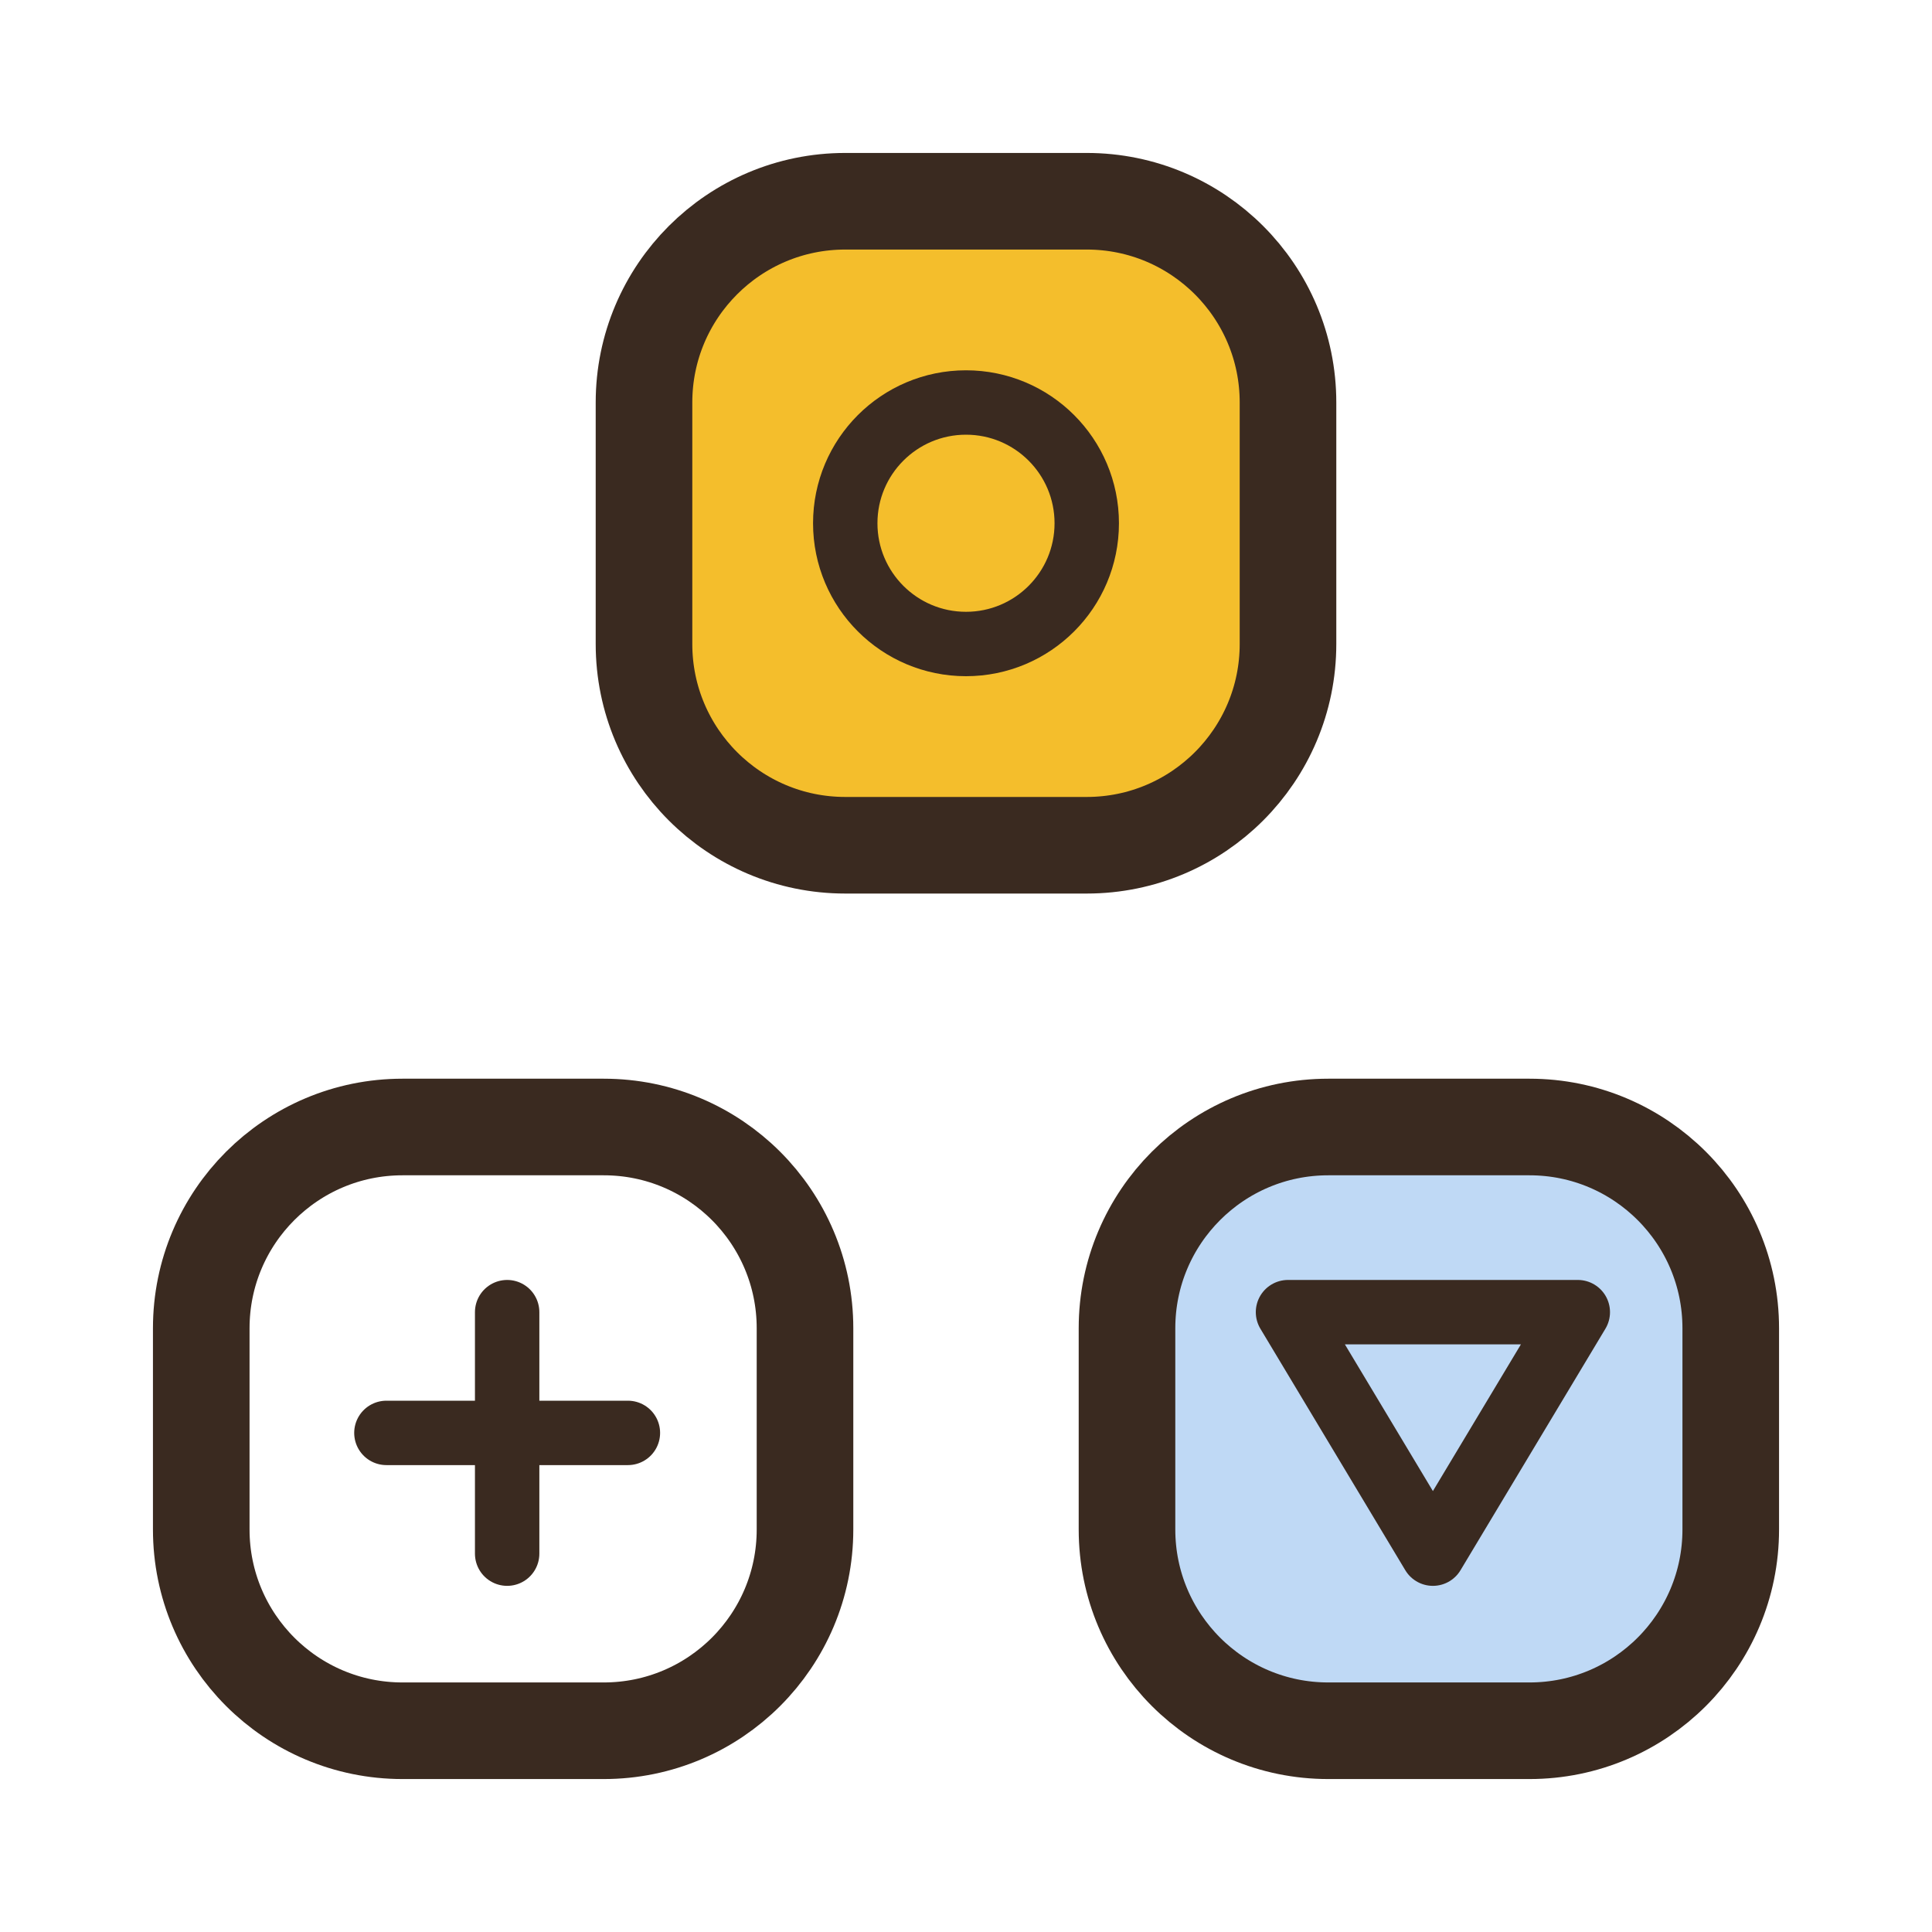
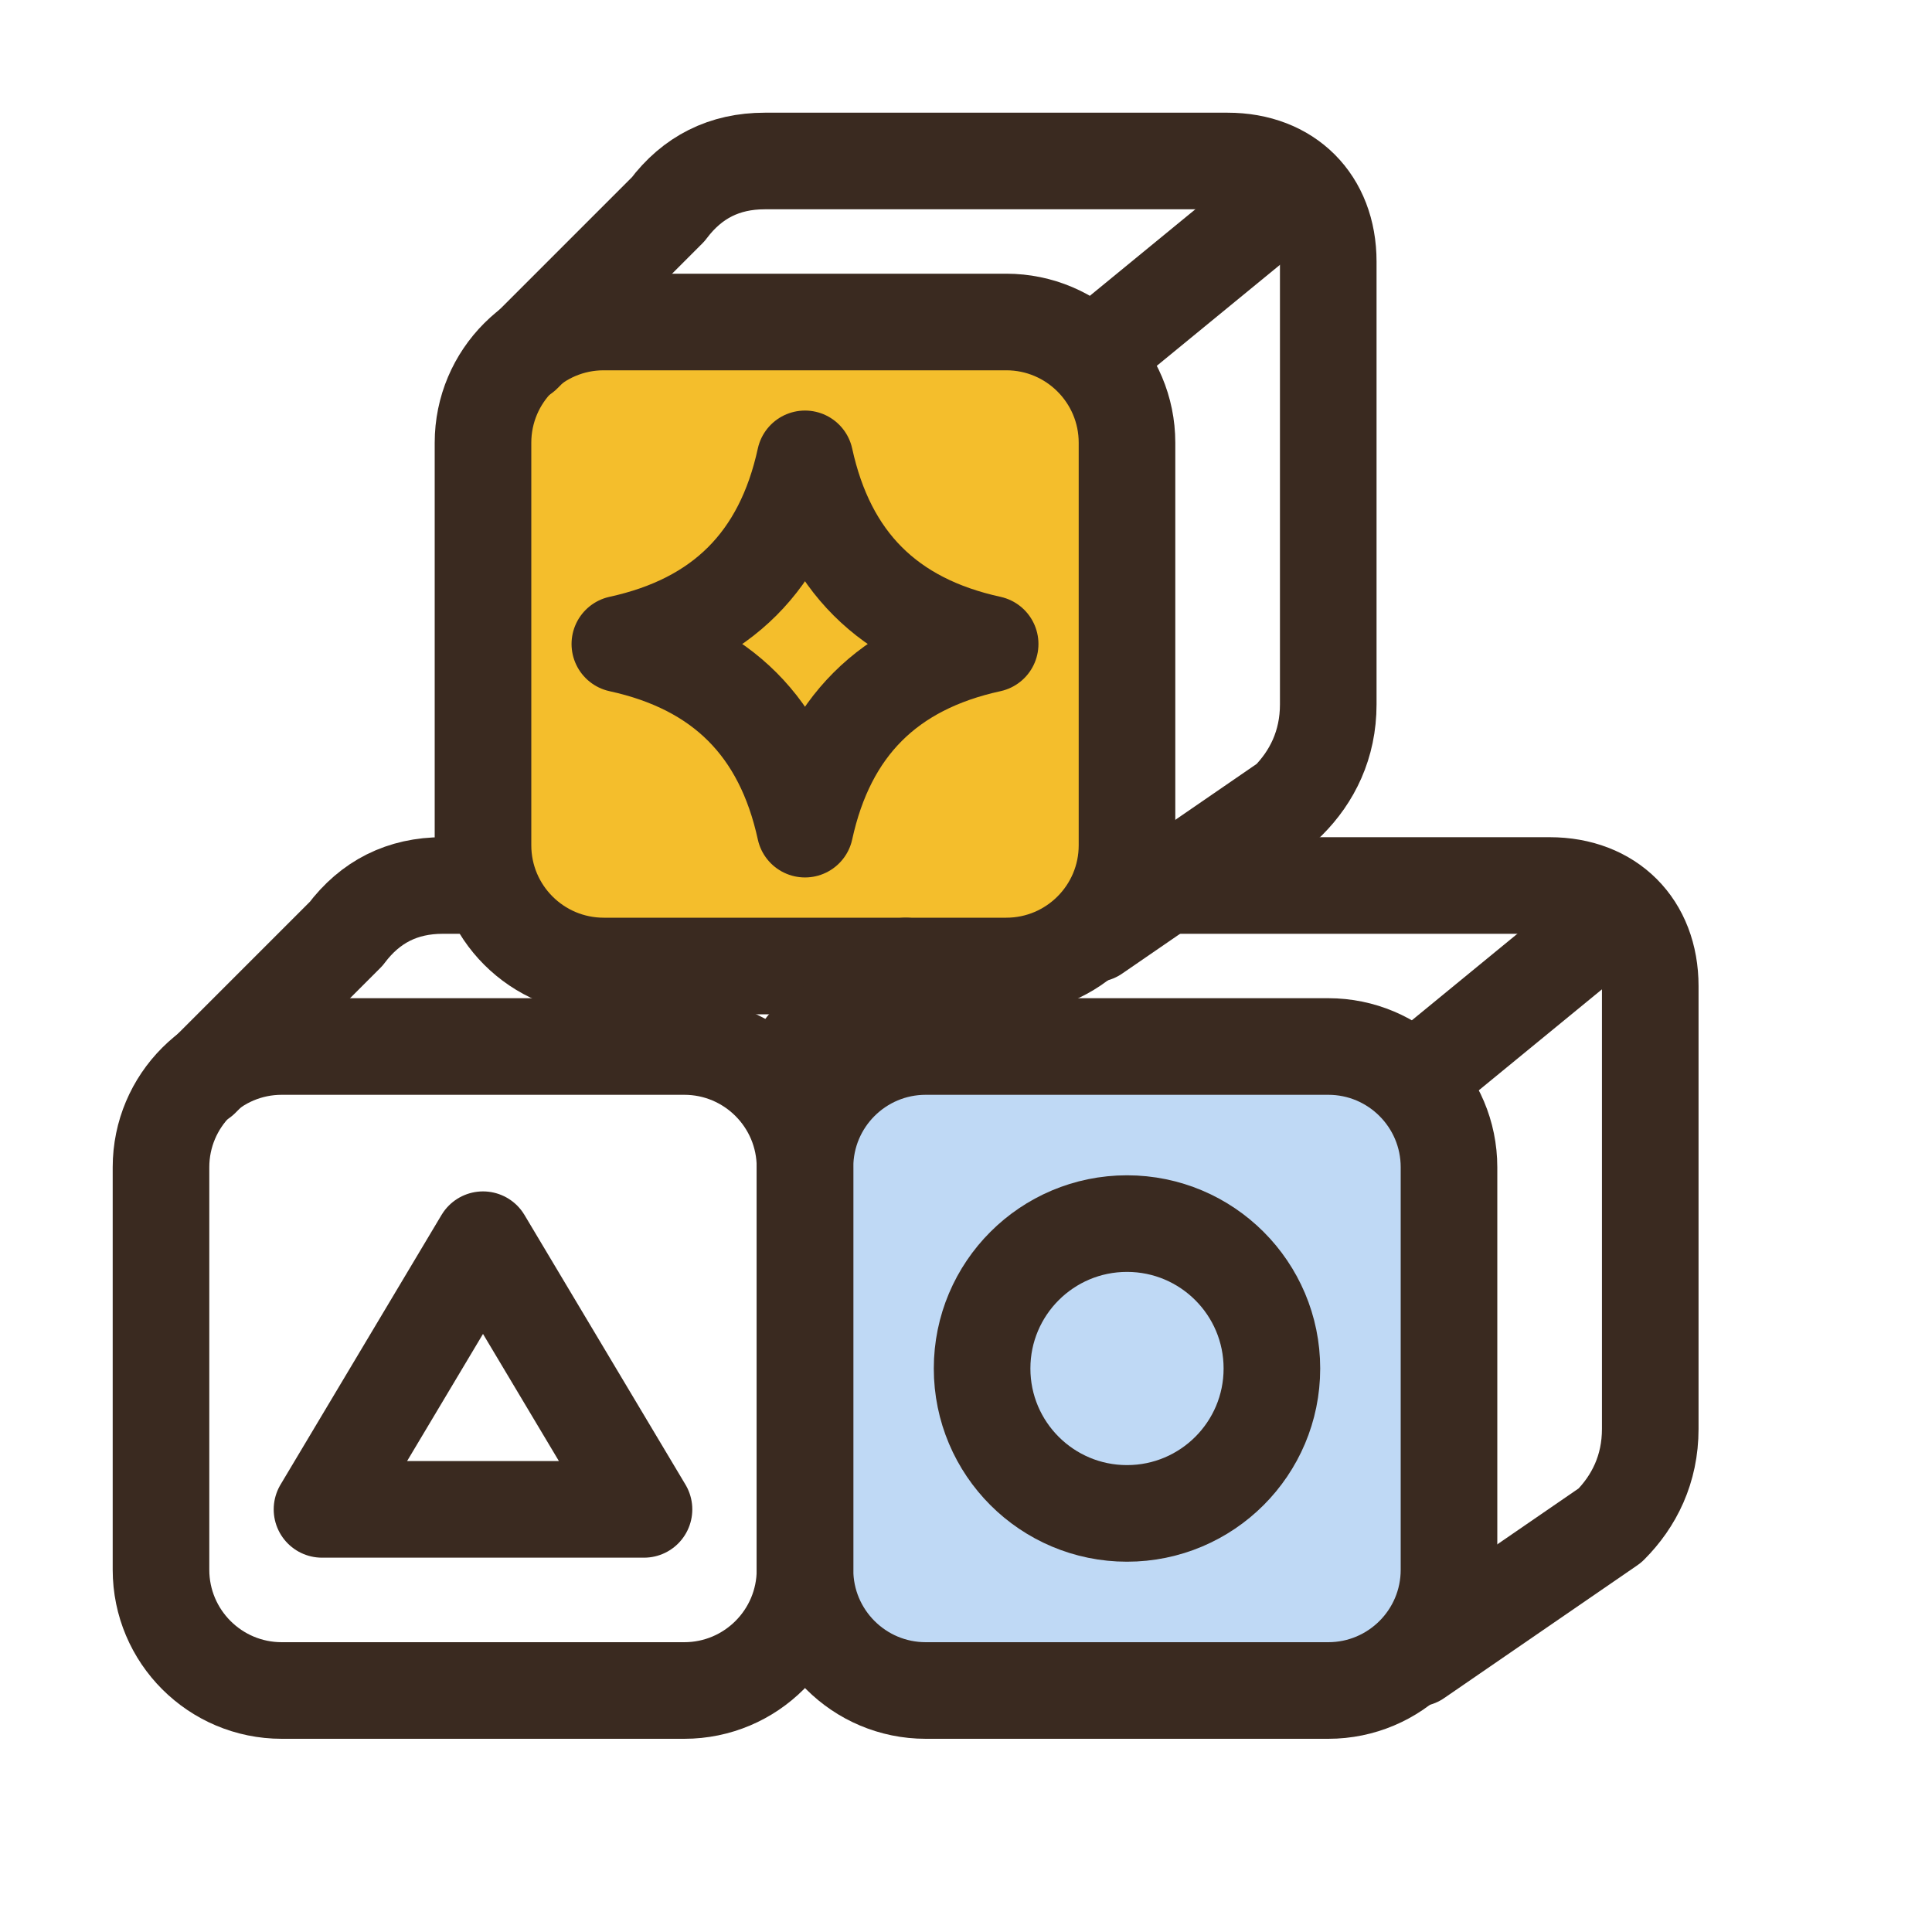
<svg xmlns="http://www.w3.org/2000/svg" viewBox="0 0 48 48" width="24" height="24">
-   <path d="M33 28 H38 A5 5 0 0 1 43 33 V38 A5 5 0 0 1 38 43 H33 A5 5 0 0 1 28 38 V33 A5 5 0 0 1 33 28 Z" fill="#BFD9F5" />
-   <path d="M21 5 H27 A5 5 0 0 1 32 10 V16 A5 5 0 0 1 27 21 H21 A5 5 0 0 1 16 16 V10 A5 5 0 0 1 21 5 Z" fill="#F4BE2C" />
-   <path d="M21 5 H27 A5 5 0 0 1 32 10 V16 A5 5 0 0 1 27 21 H21 A5 5 0 0 1 16 16 V10 A5 5 0 0 1 21 5 Z" fill="none" stroke="#3A2A20" stroke-width="2.4" stroke-linecap="round" stroke-linejoin="round" />
-   <path d="M10 28 H15 A5 5 0 0 1 20 33 V38 A5 5 0 0 1 15 43 H10 A5 5 0 0 1 5 38 V33 A5 5 0 0 1 10 28 Z" fill="none" stroke="#3A2A20" stroke-width="2.4" stroke-linecap="round" stroke-linejoin="round" />
-   <path d="M33 28 H38 A5 5 0 0 1 43 33 V38 A5 5 0 0 1 38 43 H33 A5 5 0 0 1 28 38 V33 A5 5 0 0 1 33 28 Z" fill="none" stroke="#3A2A20" stroke-width="2.4" stroke-linecap="round" stroke-linejoin="round" />
-   <path d="M21 13 A3 3 0 1 0 27 13 A3 3 0 1 0 21 13 Z" fill="none" stroke="#3A2A20" stroke-width="1.6" stroke-linecap="round" stroke-linejoin="round" />
-   <path d="M9.6 35.6 H15.6 M12.6 32.6 V38.6" fill="none" stroke="#3A2A20" stroke-width="1.6" stroke-linecap="round" stroke-linejoin="round" />
-   <path d="M35.6 38.6 L32 32.6 H39.2 Z" fill="none" stroke="#3A2A20" stroke-width="1.6" stroke-linecap="round" stroke-linejoin="round" />
+   <path d="M23 26H33A3 3 0 0 1 36 29V39A3 3 0 0 1 33 42H23A3 3 0 0 1 20 39V29A3 3 0 0 1 23 26Z" fill="#BFD9F5" />
+   <path d="M15 8H25A3 3 0 0 1 28 11V21A3 3 0 0 1 25 24H15A3 3 0 0 1 12 21V11A3 3 0 0 1 15 8Z" fill="#F4BE2C" />
+   <path d="M7 26H17A3 3 0 0 1 20 29V39A3 3 0 0 1 17 42H7A3 3 0 0 1 4 39V29A3 3 0 0 1 7 26Z" fill="none" stroke="#3A2A20" stroke-width="2.4" stroke-linecap="round" stroke-linejoin="round" />
+   <path d="M23 26H33A3 3 0 0 1 36 29V39A3 3 0 0 1 33 42H23A3 3 0 0 1 20 39V29A3 3 0 0 1 23 26Z" fill="none" stroke="#3A2A20" stroke-width="2.4" stroke-linecap="round" stroke-linejoin="round" />
+   <path d="M15 8H25A3 3 0 0 1 28 11V21A3 3 0 0 1 25 24H15A3 3 0 0 1 12 21V11A3 3 0 0 1 15 8Z" fill="none" stroke="#3A2A20" stroke-width="2.4" stroke-linecap="round" stroke-linejoin="round" />
+   <path d="M5 26.8L8.6 23.2C9.2 22.4 10 22 11 22H12" fill="none" stroke="#3A2A20" stroke-width="2.4" stroke-linecap="round" stroke-linejoin="round" />
+   <path d="M20 26L22.5 24" fill="none" stroke="#3A2A20" stroke-width="2.4" stroke-linecap="round" stroke-linejoin="round" />
+   <path d="M29 22H38.5C40 22 41 23 41 24.5V35.5C41 36.5 40.6 37.3 40 37.9L35.2 41.2" fill="none" stroke="#3A2A20" stroke-width="2.4" stroke-linecap="round" stroke-linejoin="round" />
+   <path d="M35.2 26.8L40.2 22.7" fill="none" stroke="#3A2A20" stroke-width="2.4" stroke-linecap="round" stroke-linejoin="round" />
+   <path d="M13 8.8L16.6 5.2C17.2 4.4 18 4 19 4H30.5C32 4 33 5 33 6.5V17.5C33 18.5 32.6 19.3 32 19.9L27.2 23.2" fill="none" stroke="#3A2A20" stroke-width="2.4" stroke-linecap="round" stroke-linejoin="round" />
+   <path d="M27.2 8.8L32.2 4.7" fill="none" stroke="#3A2A20" stroke-width="2.4" stroke-linecap="round" stroke-linejoin="round" />
+   <path d="M20 11.4C20.552 13.93 22.07 15.448 24.6 16C22.07 16.552 20.552 18.07 20 20.6C19.448 18.07 17.93 16.552 15.4 16C17.93 15.448 19.448 13.93 20 11.4Z" fill="none" stroke="#3A2A20" stroke-width="2.4" stroke-linecap="round" stroke-linejoin="round" />
+   <path d="M12 30.8L16 37.5H8Z" fill="none" stroke="#3A2A20" stroke-width="2.4" stroke-linecap="round" stroke-linejoin="round" />
+   <path d="M24.4 34A3.6 3.6 0 1 0 31.6 34A3.6 3.6 0 1 0 24.4 34Z" fill="none" stroke="#3A2A20" stroke-width="2.4" stroke-linecap="round" stroke-linejoin="round" />
</svg>
